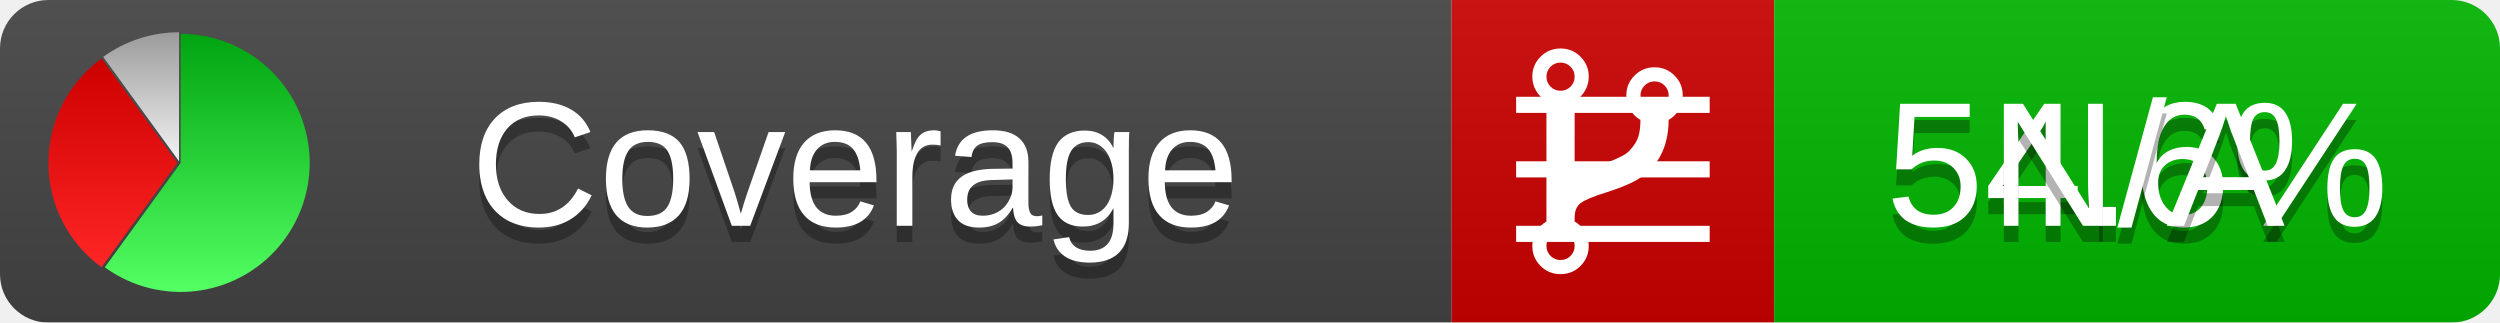
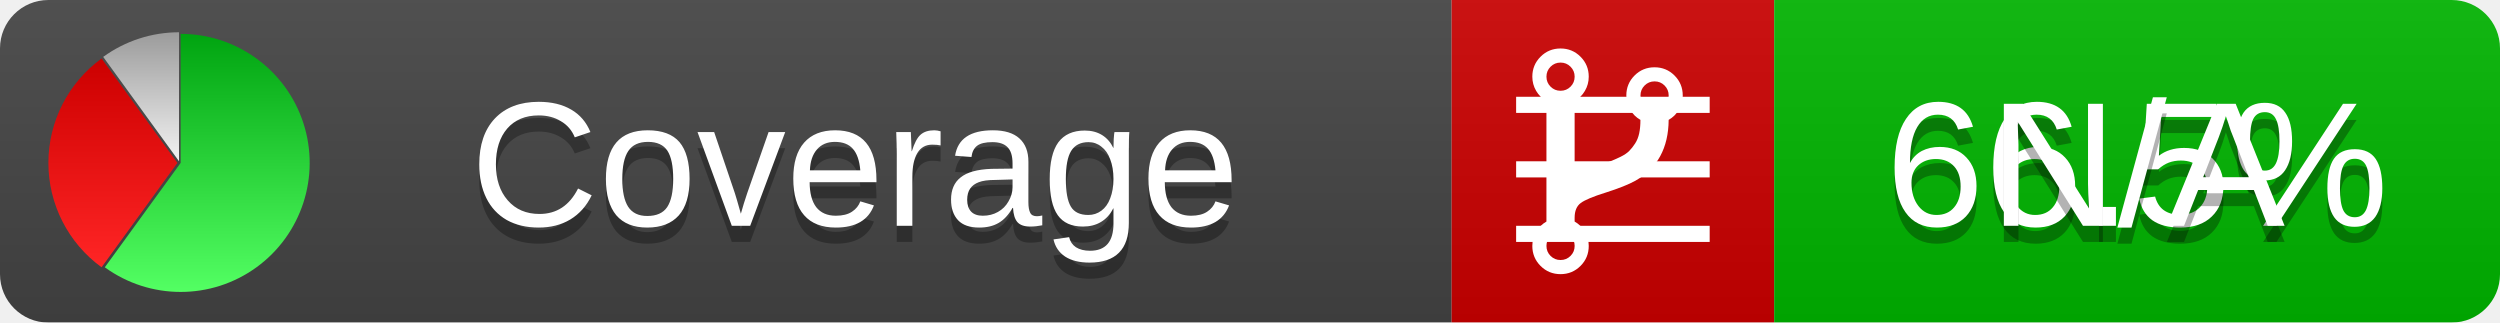
<svg xmlns="http://www.w3.org/2000/svg" xmlns:xlink="http://www.w3.org/1999/xlink" width="155" height="20">
  <style type="text/css">
          
            @keyframes fadeout {
              0 % { visibility: visible; opacity: 1; }
              40% { visibility: visible; opacity: 1; }
              50% { visibility: hidden; opacity: 0; }
              90% { visibility: hidden; opacity: 0; }
              100% { visibility: visible; opacity: 1; }
            }
            @keyframes fadein {
              0% { visibility: hidden; opacity: 0; }
              40% { visibility: hidden; opacity: 0; }
              50% { visibility: visible; opacity: 1; }
              90% { visibility: visible; opacity: 1; }
              100% { visibility: hidden; opacity: 0; }
            }
            .linecoverage {
                animation-duration: 10s;
                animation-name: fadeout;
                animation-iteration-count: infinite;
            }
            .branchcoverage {
                animation-duration: 10s;
                animation-name: fadein;
                animation-iteration-count: infinite;
            }
          
    </style>
  <defs>
    <linearGradient id="gradient" x2="0" y2="100%">
      <stop offset="0" stop-color="#bbb" stop-opacity=".1" />
      <stop offset="1" stop-opacity=".1" />
    </linearGradient>
    <linearGradient id="green" x2="0" y2="100%">
      <stop offset="0" stop-color="#00A410" />
      <stop offset="1" stop-color="#53FF63" />
    </linearGradient>
    <linearGradient id="red" x2="0" y2="100%">
      <stop offset="0" stop-color="#C00" />
      <stop offset="1" stop-color="#FF2525" />
    </linearGradient>
    <linearGradient id="gray" x2="0" y2="100%">
      <stop offset="0" stop-color="#9B9B9B" />
      <stop offset="1" stop-color="#F3F3F3" />
    </linearGradient>
    <mask id="mask">
      <rect width="155" height="20" rx="3" fill="#fff" />
    </mask>
    <g id="icon">
      <path style="fill:url(#green);" d="M205,202.5 l0,-200 a200,200 0 1,1 -117.558,361.803 z" />
      <path style="fill:url(#red);" d="M200,202.5 l-117.558,161.803 a200,200 0 0,1 0,-323.607 z" />
      <path style="fill:url(#gray);" d="M202.5,200 l-117.558,-161.803 a200,200 0 0,1 117.558,-38.196 z" />
    </g>
  </defs>
  <g mask="url(#mask)">
    <rect x="0" y="0" width="90" height="20" fill="#444" />
    <rect x="90" y="0" width="20" height="20" fill="#c00" />
    <rect x="110" y="0" width="45" height="20" fill="#00B600" />
    <rect x="0" y="0" width="155" height="20" fill="url(#gradient)" />
  </g>
  <g>
    <path class="linecoverage" stroke="#fff" d="M94 6.5 h12 M94 10.5 h12 M94 14.5 h12" />
    <path class="branchcoverage" fill="#fff" d="m 97.628,15.247 q 0,-0.364 -0.255,-0.619 -0.255,-0.255 -0.619,-0.255 -0.364,0 -0.619,0.255 -0.255,0.255 -0.255,0.619 0,0.364 0.255,0.619 0.255,0.255 0.619,0.255 0.364,0 0.619,-0.255 0.255,-0.255 0.255,-0.619 z m 0,-10.493 q 0,-0.364 -0.255,-0.619 -0.255,-0.255 -0.619,-0.255 -0.364,0 -0.619,0.255 -0.255,0.255 -0.255,0.619 0,0.364 0.255,0.619 0.255,0.255 0.619,0.255 0.364,0 0.619,-0.255 0.255,-0.255 0.255,-0.619 z m 5.83,1.166 q 0,-0.364 -0.255,-0.619 -0.255,-0.255 -0.619,-0.255 -0.364,0 -0.619,0.255 -0.255,0.255 -0.255,0.619 0,0.364 0.255,0.619 0.255,0.255 0.619,0.255 0.364,0 0.619,-0.255 0.255,-0.255 0.255,-0.619 z m 0.874,0 q 0,0.474 -0.237,0.879 -0.237,0.405 -0.638,0.633 -0.018,2.614 -2.059,3.771 -0.619,0.346 -1.849,0.738 -1.166,0.364 -1.544,0.647 -0.378,0.282 -0.378,0.911 l 0,0.237 q 0.401,0.228 0.638,0.633 0.237,0.405 0.237,0.879 0,0.729 -0.51,1.239 -0.51,0.51 -1.239,0.51 -0.729,0 -1.239,-0.51 -0.51,-0.51 -0.51,-1.239 0,-0.474 0.237,-0.879 0.237,-0.405 0.638,-0.633 l 0,-7.469 q -0.401,-0.228 -0.638,-0.633 -0.237,-0.405 -0.237,-0.879 0,-0.729 0.51,-1.239 0.51,-0.51 1.239,-0.51 0.729,0 1.239,0.51 0.51,0.51 0.51,1.239 0,0.474 -0.237,0.879 -0.237,0.405 -0.638,0.633 l 0,4.527 q 0.492,-0.237 1.403,-0.519 0.501,-0.155 0.797,-0.269 0.296,-0.114 0.642,-0.282 0.346,-0.169 0.537,-0.36 0.191,-0.191 0.369,-0.465 0.178,-0.273 0.255,-0.633 0.077,-0.36 0.077,-0.833 -0.401,-0.228 -0.638,-0.633 -0.237,-0.405 -0.237,-0.879 0,-0.729 0.51,-1.239 0.51,-0.51 1.239,-0.51 0.729,0 1.239,0.51 0.51,0.51 0.51,1.239 z" />
  </g>
  <g fill="#fff" text-anchor="middle" font-family="Verdana,Arial,Geneva,sans-serif" font-size="11">
    <a xlink:href="https://github.com/danielpalme/ReportGenerator" target="_top">
      <use xlink:href="#icon" transform="translate(3,2) scale(.04)" />
    </a>
    <text x="53" y="15" fill="#010101" fill-opacity=".3">Coverage</text>
    <text x="53" y="14" fill="#fff">Coverage</text>
-     <text class="linecoverage" x="132.5" y="15" fill="#010101" fill-opacity=".3">54.6%</text>
-     <text class="linecoverage" x="132.5" y="14">54.6%</text>
+     <text class="linecoverage" x="132.5" y="15" fill="#010101" fill-opacity=".3">66.5%</text>
+     <text class="linecoverage" x="132.5" y="14">66.5%</text>
    <text class="branchcoverage" x="132.5" y="15" fill="#010101" fill-opacity=".3">N/A</text>
    <text class="branchcoverage" x="132.5" y="14">N/A</text>
  </g>
  <g>
    <rect class="linecoverage" x="90" y="0" width="65" height="20" fill-opacity="0" />
    <rect class="branchcoverage" x="90" y="0" width="65" height="20" fill-opacity="0" />
  </g>
</svg>
